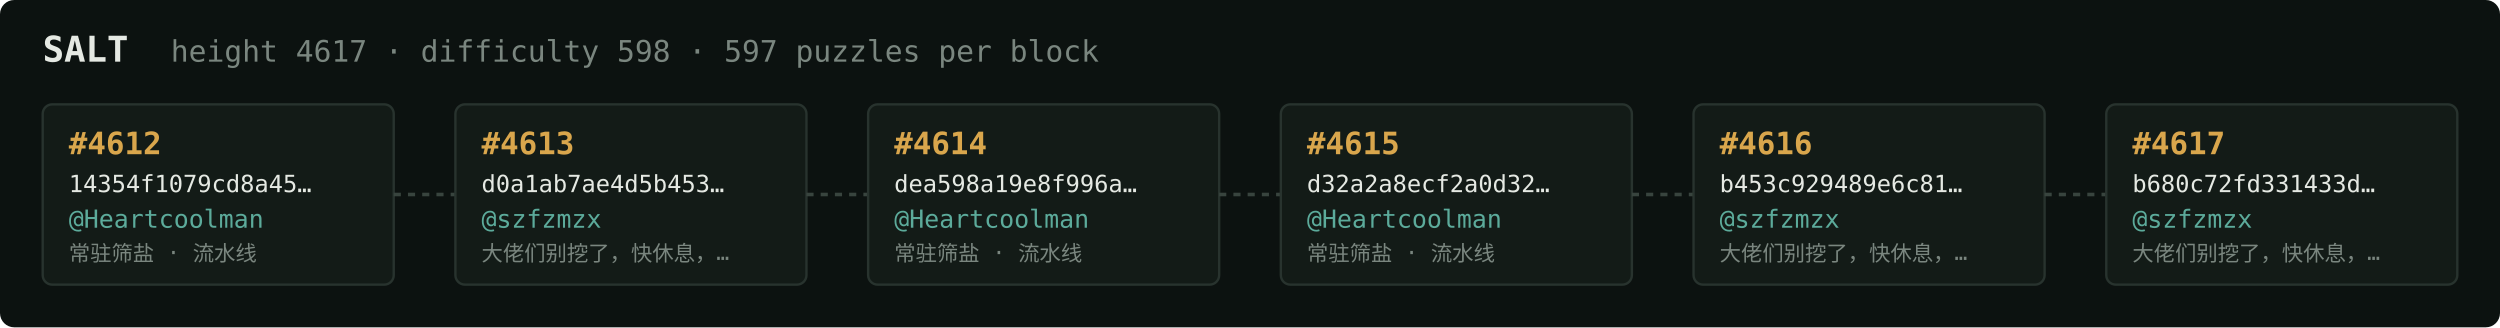
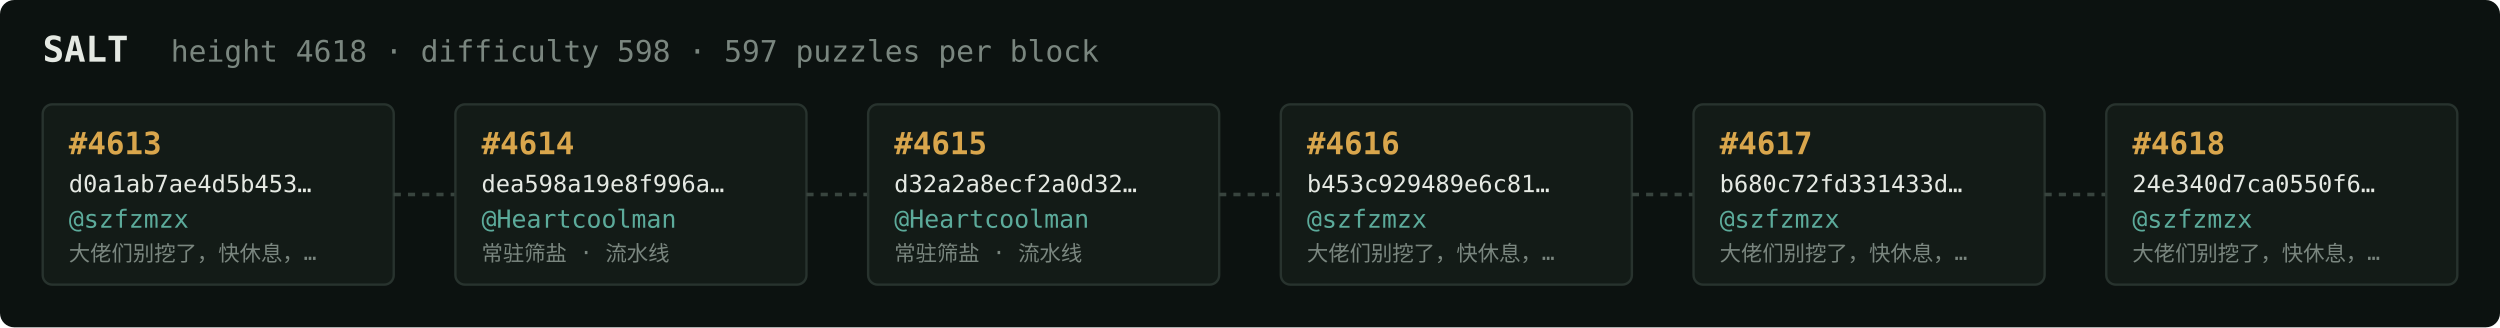
<svg xmlns="http://www.w3.org/2000/svg" width="1054" height="138" viewBox="0 0 1054 138" font-family="ui-monospace,SFMono-Regular,Menlo,monospace">
  <rect fill="#0c1210" width="1054" height="138" rx="6" />
  <text x="18" y="26" fill="#e5e9e3" font-size="15" font-weight="700">SALT</text>
-   <text x="72" y="26" fill="#7a867f" font-size="12.5">height 4617 · difficulty 598 · 597 puzzles per block</text>
+   <text x="72" y="26" fill="#7a867f" font-size="12.5">height 4618 · difficulty 598 · 597 puzzles per block</text>
  <rect x="18" y="44" width="148" height="76" rx="4" fill="#131b17" stroke="#28332e" stroke-width="1" />
-   <text x="29" y="65" fill="#d9a64c" font-size="13" font-weight="700">#4612</text>
-   <text x="29" y="81" fill="#e5e9e3" font-size="10">14354f1079cd8a45…</text>
-   <text x="29" y="96" fill="#5cab9b" font-size="10.5">@Heartcoolman</text>
-   <text x="29" y="110" fill="#7a867f" font-size="9">常驻筛盐 · 流水线</text>
+   <text x="29" y="65" fill="#d9a64c" font-size="13" font-weight="700">#4613</text>
+   <text x="29" y="81" fill="#e5e9e3" font-size="10">d0a1ab7ae4d5b453…</text>
+   <text x="29" y="96" fill="#5cab9b" font-size="10.5">@szfzmzx</text>
+   <text x="29" y="110" fill="#7a867f" font-size="9">大佬们别挖了，快休息，…</text>
  <line x1="166" y1="82.0" x2="192" y2="82.0" stroke="#38443e" stroke-width="1.5" stroke-dasharray="3 3" />
  <rect x="192" y="44" width="148" height="76" rx="4" fill="#131b17" stroke="#28332e" stroke-width="1" />
-   <text x="203" y="65" fill="#d9a64c" font-size="13" font-weight="700">#4613</text>
-   <text x="203" y="81" fill="#e5e9e3" font-size="10">d0a1ab7ae4d5b453…</text>
-   <text x="203" y="96" fill="#5cab9b" font-size="10.5">@szfzmzx</text>
-   <text x="203" y="110" fill="#7a867f" font-size="9">大佬们别挖了，快休息，…</text>
+   <text x="203" y="65" fill="#d9a64c" font-size="13" font-weight="700">#4614</text>
+   <text x="203" y="81" fill="#e5e9e3" font-size="10">dea598a19e8f996a…</text>
+   <text x="203" y="96" fill="#5cab9b" font-size="10.5">@Heartcoolman</text>
+   <text x="203" y="110" fill="#7a867f" font-size="9">常驻筛盐 · 流水线</text>
  <line x1="340" y1="82.0" x2="366" y2="82.0" stroke="#38443e" stroke-width="1.5" stroke-dasharray="3 3" />
  <rect x="366" y="44" width="148" height="76" rx="4" fill="#131b17" stroke="#28332e" stroke-width="1" />
-   <text x="377" y="65" fill="#d9a64c" font-size="13" font-weight="700">#4614</text>
-   <text x="377" y="81" fill="#e5e9e3" font-size="10">dea598a19e8f996a…</text>
+   <text x="377" y="65" fill="#d9a64c" font-size="13" font-weight="700">#4615</text>
+   <text x="377" y="81" fill="#e5e9e3" font-size="10">d32a2a8ecf2a0d32…</text>
  <text x="377" y="96" fill="#5cab9b" font-size="10.5">@Heartcoolman</text>
  <text x="377" y="110" fill="#7a867f" font-size="9">常驻筛盐 · 流水线</text>
  <line x1="514" y1="82.0" x2="540" y2="82.0" stroke="#38443e" stroke-width="1.5" stroke-dasharray="3 3" />
  <rect x="540" y="44" width="148" height="76" rx="4" fill="#131b17" stroke="#28332e" stroke-width="1" />
-   <text x="551" y="65" fill="#d9a64c" font-size="13" font-weight="700">#4615</text>
-   <text x="551" y="81" fill="#e5e9e3" font-size="10">d32a2a8ecf2a0d32…</text>
-   <text x="551" y="96" fill="#5cab9b" font-size="10.5">@Heartcoolman</text>
-   <text x="551" y="110" fill="#7a867f" font-size="9">常驻筛盐 · 流水线</text>
+   <text x="551" y="65" fill="#d9a64c" font-size="13" font-weight="700">#4616</text>
+   <text x="551" y="81" fill="#e5e9e3" font-size="10">b453c929489e6c81…</text>
+   <text x="551" y="96" fill="#5cab9b" font-size="10.5">@szfzmzx</text>
+   <text x="551" y="110" fill="#7a867f" font-size="9">大佬们别挖了，快休息，…</text>
  <line x1="688" y1="82.0" x2="714" y2="82.0" stroke="#38443e" stroke-width="1.5" stroke-dasharray="3 3" />
  <rect x="714" y="44" width="148" height="76" rx="4" fill="#131b17" stroke="#28332e" stroke-width="1" />
-   <text x="725" y="65" fill="#d9a64c" font-size="13" font-weight="700">#4616</text>
-   <text x="725" y="81" fill="#e5e9e3" font-size="10">b453c929489e6c81…</text>
+   <text x="725" y="65" fill="#d9a64c" font-size="13" font-weight="700">#4617</text>
+   <text x="725" y="81" fill="#e5e9e3" font-size="10">b680c72fd331433d…</text>
  <text x="725" y="96" fill="#5cab9b" font-size="10.5">@szfzmzx</text>
  <text x="725" y="110" fill="#7a867f" font-size="9">大佬们别挖了，快休息，…</text>
  <line x1="862" y1="82.0" x2="888" y2="82.0" stroke="#38443e" stroke-width="1.5" stroke-dasharray="3 3" />
  <rect x="888" y="44" width="148" height="76" rx="4" fill="#131b17" stroke="#28332e" stroke-width="1" />
-   <text x="899" y="65" fill="#d9a64c" font-size="13" font-weight="700">#4617</text>
-   <text x="899" y="81" fill="#e5e9e3" font-size="10">b680c72fd331433d…</text>
+   <text x="899" y="65" fill="#d9a64c" font-size="13" font-weight="700">#4618</text>
+   <text x="899" y="81" fill="#e5e9e3" font-size="10">24e340d7ca0550f6…</text>
  <text x="899" y="96" fill="#5cab9b" font-size="10.5">@szfzmzx</text>
  <text x="899" y="110" fill="#7a867f" font-size="9">大佬们别挖了，快休息，…</text>
</svg>
